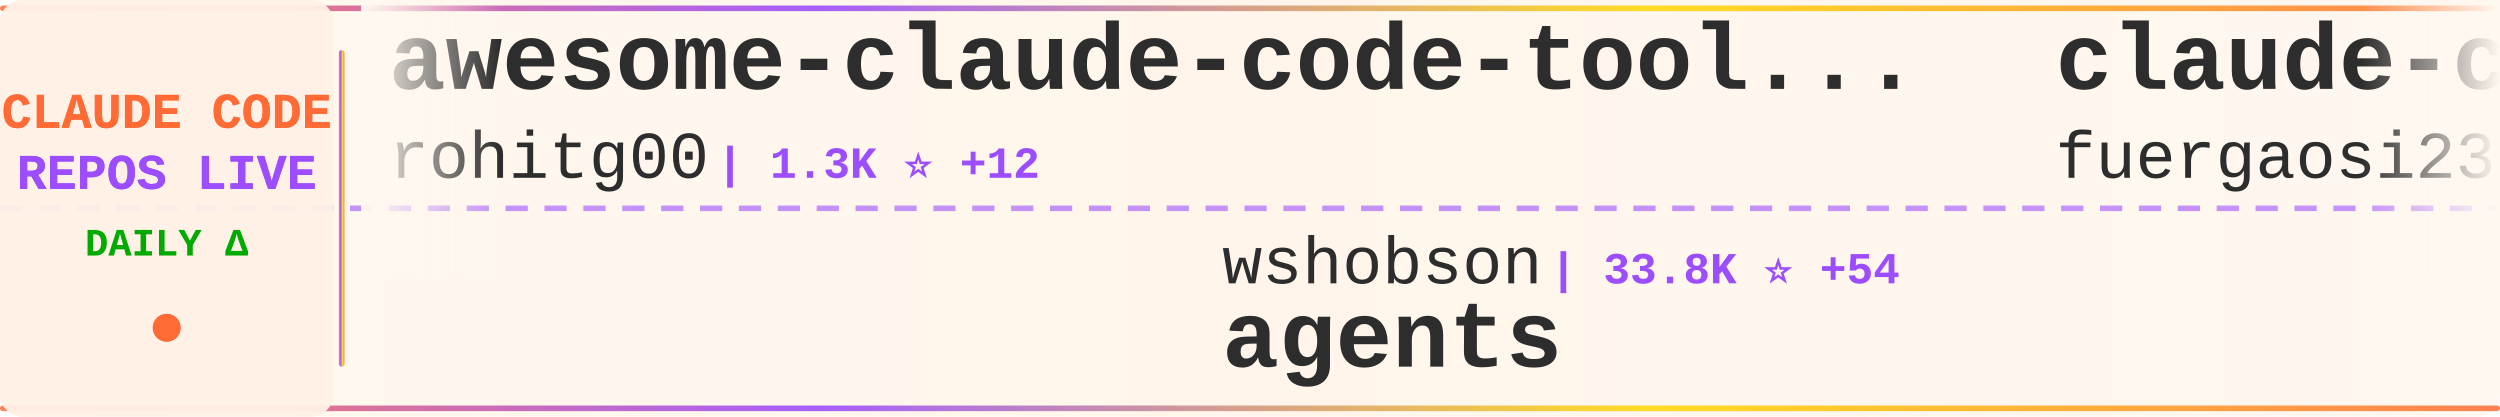
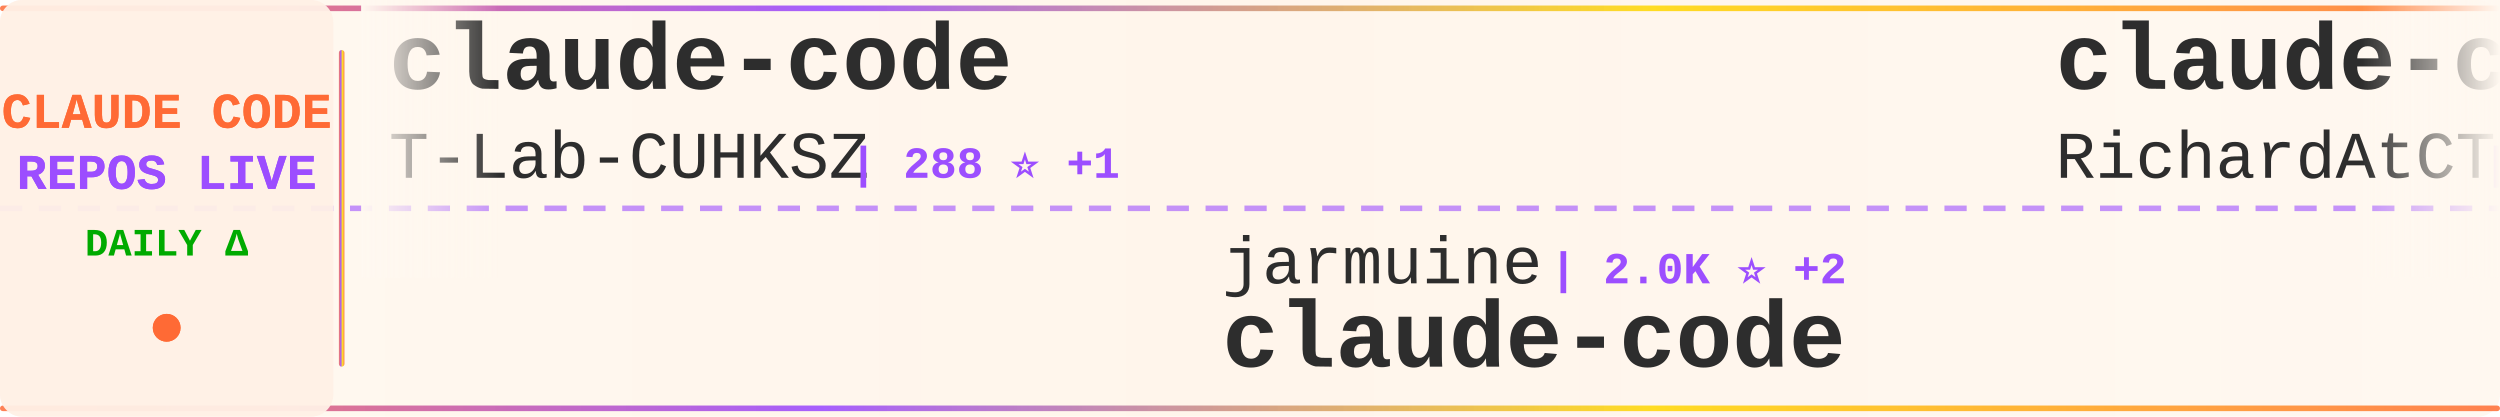
<svg xmlns="http://www.w3.org/2000/svg" width="900" height="150">
  <defs>
    <linearGradient id="tickerBg" x1="0%" y1="0%" x2="100%" y2="0%">
      <stop offset="0%" style="stop-color:#fff8f0;stop-opacity:0.98" />
      <stop offset="50%" style="stop-color:#fff5eb;stop-opacity:1" />
      <stop offset="100%" style="stop-color:#fff8f0;stop-opacity:0.98" />
    </linearGradient>
    <linearGradient id="borderGrad" x1="0%" y1="0%" x2="100%" y2="0%">
      <stop offset="0%" style="stop-color:#FF6B35;stop-opacity:0.85">
        <animate attributeName="stop-opacity" values="0.85;1;0.85" dur="2s" repeatCount="indefinite" />
      </stop>
      <stop offset="33%" style="stop-color:#9C4EFF;stop-opacity:0.9">
        <animate attributeName="stop-opacity" values="0.9;1;0.9" dur="2.2s" repeatCount="indefinite" />
      </stop>
      <stop offset="66%" style="stop-color:#FFD700;stop-opacity:0.85">
        <animate attributeName="stop-opacity" values="0.85;1;0.85" dur="1.8s" repeatCount="indefinite" />
      </stop>
      <stop offset="100%" style="stop-color:#FF6B35;stop-opacity:0.85">
        <animate attributeName="stop-opacity" values="0.85;1;0.85" dur="2s" repeatCount="indefinite" />
      </stop>
    </linearGradient>
    <filter id="textGlow">
      <feGaussianBlur stdDeviation="0.15" result="coloredBlur" />
      <feMerge>
        <feMergeNode in="coloredBlur" />
        <feMergeNode in="SourceGraphic" />
      </feMerge>
    </filter>
    <filter id="metricGlow">
      <feGaussianBlur stdDeviation="0.2" result="coloredBlur" />
      <feMerge>
        <feMergeNode in="coloredBlur" />
        <feMergeNode in="SourceGraphic" />
      </feMerge>
    </filter>
    <linearGradient id="leftFade" x1="0%" y1="0%" x2="100%" y2="0%">
      <stop offset="0%" style="stop-color:#fff8f0;stop-opacity:1" />
      <stop offset="100%" style="stop-color:#fff8f0;stop-opacity:0" />
    </linearGradient>
    <linearGradient id="rightFade" x1="0%" y1="0%" x2="100%" y2="0%">
      <stop offset="0%" style="stop-color:#fff8f0;stop-opacity:0" />
      <stop offset="100%" style="stop-color:#fff8f0;stop-opacity:1" />
    </linearGradient>
  </defs>
  <rect width="900" height="150" fill="url(#tickerBg)" rx="8" />
  <rect x="0" y="2" width="900" height="2" fill="url(#borderGrad)" rx="1" />
  <rect x="0" y="146" width="900" height="2" fill="url(#borderGrad)" rx="1" />
  <line x1="0" y1="75" x2="900" y2="75" stroke="#9C4EFF" stroke-width="2" stroke-dasharray="8 6" opacity="0.6" />
  <rect x="0" y="0" width="120" height="150" fill="#fff0e6" opacity="0.95" rx="8" />
  <text x="60" y="46" font-family="'Courier New', monospace" font-size="18" font-weight="bold" fill="#FF6B35" text-anchor="middle" filter="url(#textGlow)">
    CLAUDE CODE
  </text>
  <text x="60" y="68" font-family="'Courier New', monospace" font-size="18" font-weight="bold" fill="#9C4EFF" text-anchor="middle" filter="url(#textGlow)">
    REPOS LIVE
  </text>
  <text x="60" y="92" font-family="'Courier New', monospace" font-size="14" font-weight="bold" fill="#00aa00" text-anchor="middle">
    DAILY Δ
  </text>
  <circle cx="60" cy="118" r="5" fill="#FF6B35" filter="url(#metricGlow)">
    <animate attributeName="r" values="4;6;4" dur="1.5s" repeatCount="indefinite" />
    <animate attributeName="opacity" values="0.6;1;0.6" dur="1.5s" repeatCount="indefinite" />
  </circle>
  <rect x="122" y="18" width="2" height="114" fill="url(#borderGrad)" rx="1" />
  <clipPath id="tickerClip">
    <rect x="130" y="0" width="770" height="150" />
  </clipPath>
  <g clip-path="url(#tickerClip)">
    <g id="tickerItems">
      <animateTransform attributeName="transform" attributeType="XML" type="translate" from="0 0" to="-3000 0" dur="54s" repeatCount="indefinite" />
      <g transform="translate(0, 0)">
-         <text x="140" y="32" font-family="'Courier New', monospace" font-size="34" font-weight="bold" fill="#2d2d2d">awesome-claude-code-tool...</text>
-         <text x="140" y="64" font-family="'Courier New', monospace" font-size="24" font-weight="normal" fill="#2d2d2d" opacity="1.0">rohitg00</text>
-         <text x="258" y="64" font-family="'Courier New', monospace" font-size="16" font-weight="bold" fill="#9C4EFF"> | 1.3K ⭐ +12</text>
+         <text x="140" y="32" font-family="'Courier New', monospace" font-size="34" font-weight="bold" fill="#2d2d2d">claude-code</text>
+         <text x="140" y="64" font-family="'Courier New', monospace" font-size="24" font-weight="normal" fill="#2d2d2d" opacity="1.0">T-Lab-CUHKSZ</text>
+         <text x="306" y="64" font-family="'Courier New', monospace" font-size="16" font-weight="bold" fill="#9C4EFF"> | 288 ⭐ +1</text>
      </g>
      <g transform="translate(300, 0)">
-         <text x="140" y="102" font-family="'Courier New', monospace" font-size="24" font-weight="normal" fill="#2d2d2d" opacity="1.0">wshobson</text>
-         <text x="258" y="102" font-family="'Courier New', monospace" font-size="16" font-weight="bold" fill="#9C4EFF"> | 33.8K ⭐ +54</text>
-         <text x="140" y="132" font-family="'Courier New', monospace" font-size="34" font-weight="bold" fill="#2d2d2d">agents</text>
+         <text x="140" y="102" font-family="'Courier New', monospace" font-size="24" font-weight="normal" fill="#2d2d2d" opacity="1.0">jarmuine</text>
+         <text x="258" y="102" font-family="'Courier New', monospace" font-size="16" font-weight="bold" fill="#9C4EFF"> | 2.0K ⭐ +2</text>
+         <text x="140" y="132" font-family="'Courier New', monospace" font-size="34" font-weight="bold" fill="#2d2d2d">claude-code</text>
      </g>
      <g transform="translate(600, 0)">
-         <text x="140" y="32" font-family="'Courier New', monospace" font-size="34" font-weight="bold" fill="#2d2d2d">claude-code-proxy</text>
-         <text x="140" y="64" font-family="'Courier New', monospace" font-size="24" font-weight="normal" fill="#2d2d2d" opacity="1.0">fuergaosi233</text>
-         <text x="306" y="64" font-family="'Courier New', monospace" font-size="16" font-weight="bold" fill="#9C4EFF"> | 2.4K ⭐ +5</text>
+         <text x="140" y="32" font-family="'Courier New', monospace" font-size="34" font-weight="bold" fill="#2d2d2d">claude-code-telegram</text>
+         <text x="140" y="64" font-family="'Courier New', monospace" font-size="24" font-weight="normal" fill="#2d2d2d" opacity="1.0">RichardAtCT</text>
+         <text x="294" y="64" font-family="'Courier New', monospace" font-size="16" font-weight="bold" fill="#9C4EFF"> | 2.5K ⭐ +9</text>
      </g>
      <g transform="translate(900, 0)">
-         <text x="140" y="102" font-family="'Courier New', monospace" font-size="24" font-weight="normal" fill="#2d2d2d" opacity="1.0">edmund-io</text>
-         <text x="270" y="102" font-family="'Courier New', monospace" font-size="16" font-weight="bold" fill="#9C4EFF"> | 1.4K ⭐ +2</text>
-         <text x="140" y="132" font-family="'Courier New', monospace" font-size="34" font-weight="bold" fill="#2d2d2d">edmunds-claude-code</text>
+         <text x="140" y="102" font-family="'Courier New', monospace" font-size="24" font-weight="normal" fill="#2d2d2d" opacity="1.0">qwibitai</text>
+         <text x="258" y="102" font-family="'Courier New', monospace" font-size="16" font-weight="bold" fill="#9C4EFF"> | 27.5K ⭐ +46</text>
+         <text x="140" y="132" font-family="'Courier New', monospace" font-size="34" font-weight="bold" fill="#2d2d2d">nanoclaw</text>
      </g>
      <g transform="translate(1200, 0)">
-         <text x="140" y="32" font-family="'Courier New', monospace" font-size="34" font-weight="bold" fill="#2d2d2d">Open-ClaudeCode</text>
-         <text x="140" y="64" font-family="'Courier New', monospace" font-size="24" font-weight="normal" fill="#2d2d2d" opacity="1.0">LING71671</text>
-         <text x="270" y="64" font-family="'Courier New', monospace" font-size="16" font-weight="bold" fill="#9C4EFF"> | 754 ⭐ +4</text>
+         <text x="140" y="32" font-family="'Courier New', monospace" font-size="34" font-weight="bold" fill="#2d2d2d">gstack</text>
+         <text x="140" y="64" font-family="'Courier New', monospace" font-size="24" font-weight="normal" fill="#2d2d2d" opacity="1.0">garrytan</text>
+         <text x="258" y="64" font-family="'Courier New', monospace" font-size="16" font-weight="bold" fill="#9C4EFF"> | 77.5K ⭐ +1.1K</text>
      </g>
      <g transform="translate(1500, 0)">
-         <text x="140" y="102" font-family="'Courier New', monospace" font-size="24" font-weight="normal" fill="#2d2d2d" opacity="1.0">Alishahryar1</text>
-         <text x="306" y="102" font-family="'Courier New', monospace" font-size="16" font-weight="bold" fill="#9C4EFF"> | 2.0K ⭐ +16</text>
-         <text x="140" y="132" font-family="'Courier New', monospace" font-size="34" font-weight="bold" fill="#2d2d2d">free-claude-code</text>
+         <text x="140" y="102" font-family="'Courier New', monospace" font-size="24" font-weight="normal" fill="#2d2d2d" opacity="1.0">sickn33</text>
+         <text x="246" y="102" font-family="'Courier New', monospace" font-size="16" font-weight="bold" fill="#9C4EFF"> | 34.0K ⭐ +144</text>
+         <text x="140" y="132" font-family="'Courier New', monospace" font-size="34" font-weight="bold" fill="#2d2d2d">antigravity-awesome-skil...</text>
      </g>
      <g transform="translate(1800, 0)">
-         <text x="140" y="32" font-family="'Courier New', monospace" font-size="34" font-weight="bold" fill="#2d2d2d">claude-code-source-code</text>
-         <text x="140" y="64" font-family="'Courier New', monospace" font-size="24" font-weight="normal" fill="#2d2d2d" opacity="1.0">777genius</text>
-         <text x="270" y="64" font-family="'Courier New', monospace" font-size="16" font-weight="bold" fill="#9C4EFF"> | 897 ⭐</text>
+         <text x="140" y="32" font-family="'Courier New', monospace" font-size="34" font-weight="bold" fill="#2d2d2d">Claude-Code-Source-Study</text>
+         <text x="140" y="64" font-family="'Courier New', monospace" font-size="24" font-weight="normal" fill="#2d2d2d" opacity="1.0">luyao618</text>
+         <text x="258" y="64" font-family="'Courier New', monospace" font-size="16" font-weight="bold" fill="#9C4EFF"> | 1.2K ⭐ +7</text>
      </g>
      <g transform="translate(2100, 0)">
-         <text x="140" y="102" font-family="'Courier New', monospace" font-size="24" font-weight="normal" fill="#2d2d2d" opacity="1.0">musistudio</text>
-         <text x="282" y="102" font-family="'Courier New', monospace" font-size="16" font-weight="bold" fill="#9C4EFF"> | 32.5K ⭐ +61</text>
-         <text x="140" y="132" font-family="'Courier New', monospace" font-size="34" font-weight="bold" fill="#2d2d2d">claude-code-router</text>
+         <text x="140" y="102" font-family="'Courier New', monospace" font-size="24" font-weight="normal" fill="#2d2d2d" opacity="1.0">pedrohcgs</text>
+         <text x="270" y="102" font-family="'Courier New', monospace" font-size="16" font-weight="bold" fill="#9C4EFF"> | 944 ⭐ +1</text>
+         <text x="140" y="132" font-family="'Courier New', monospace" font-size="34" font-weight="bold" fill="#2d2d2d">claude-code-my-workflow</text>
      </g>
      <g transform="translate(2400, 0)">
-         <text x="140" y="32" font-family="'Courier New', monospace" font-size="34" font-weight="bold" fill="#2d2d2d">antigravity-awesome-skil...</text>
-         <text x="140" y="64" font-family="'Courier New', monospace" font-size="24" font-weight="normal" fill="#2d2d2d" opacity="1.0">sickn33</text>
-         <text x="246" y="64" font-family="'Courier New', monospace" font-size="16" font-weight="bold" fill="#9C4EFF"> | 33.8K ⭐ +174</text>
+         <text x="140" y="32" font-family="'Courier New', monospace" font-size="34" font-weight="bold" fill="#2d2d2d">claude-code</text>
+         <text x="140" y="64" font-family="'Courier New', monospace" font-size="24" font-weight="normal" fill="#2d2d2d" opacity="1.0">claude-code-best</text>
+         <text x="354" y="64" font-family="'Courier New', monospace" font-size="16" font-weight="bold" fill="#9C4EFF"> | 16.4K ⭐ +121</text>
      </g>
      <g transform="translate(2700, 0)">
-         <text x="140" y="102" font-family="'Courier New', monospace" font-size="24" font-weight="normal" fill="#2d2d2d" opacity="1.0">VineeTagarwaL-code</text>
-         <text x="378" y="102" font-family="'Courier New', monospace" font-size="16" font-weight="bold" fill="#9C4EFF"> | 273 ⭐ +1</text>
+         <text x="140" y="102" font-family="'Courier New', monospace" font-size="24" font-weight="normal" fill="#2d2d2d" opacity="1.0">shareAI-lab</text>
+         <text x="294" y="102" font-family="'Courier New', monospace" font-size="16" font-weight="bold" fill="#9C4EFF"> | 54.8K ⭐ +177</text>
+         <text x="140" y="132" font-family="'Courier New', monospace" font-size="34" font-weight="bold" fill="#2d2d2d">learn-claude-code</text>
+       </g>
+       <g transform="translate(3000, 0)">
+         <text x="140" y="32" font-family="'Courier New', monospace" font-size="34" font-weight="bold" fill="#2d2d2d">claude-code</text>
+         <text x="140" y="64" font-family="'Courier New', monospace" font-size="24" font-weight="normal" fill="#2d2d2d" opacity="1.0">T-Lab-CUHKSZ</text>
+         <text x="306" y="64" font-family="'Courier New', monospace" font-size="16" font-weight="bold" fill="#9C4EFF"> | 288 ⭐ +1</text>
+       </g>
+       <g transform="translate(3300, 0)">
+         <text x="140" y="102" font-family="'Courier New', monospace" font-size="24" font-weight="normal" fill="#2d2d2d" opacity="1.0">jarmuine</text>
+         <text x="258" y="102" font-family="'Courier New', monospace" font-size="16" font-weight="bold" fill="#9C4EFF"> | 2.0K ⭐ +2</text>
        <text x="140" y="132" font-family="'Courier New', monospace" font-size="34" font-weight="bold" fill="#2d2d2d">claude-code</text>
      </g>
-       <g transform="translate(3000, 0)">
-         <text x="140" y="32" font-family="'Courier New', monospace" font-size="34" font-weight="bold" fill="#2d2d2d">awesome-claude-code-tool...</text>
-         <text x="140" y="64" font-family="'Courier New', monospace" font-size="24" font-weight="normal" fill="#2d2d2d" opacity="1.0">rohitg00</text>
-         <text x="258" y="64" font-family="'Courier New', monospace" font-size="16" font-weight="bold" fill="#9C4EFF"> | 1.3K ⭐ +12</text>
-       </g>
-       <g transform="translate(3300, 0)">
-         <text x="140" y="102" font-family="'Courier New', monospace" font-size="24" font-weight="normal" fill="#2d2d2d" opacity="1.0">wshobson</text>
-         <text x="258" y="102" font-family="'Courier New', monospace" font-size="16" font-weight="bold" fill="#9C4EFF"> | 33.8K ⭐ +54</text>
-         <text x="140" y="132" font-family="'Courier New', monospace" font-size="34" font-weight="bold" fill="#2d2d2d">agents</text>
-       </g>
      <g transform="translate(3600, 0)">
-         <text x="140" y="32" font-family="'Courier New', monospace" font-size="34" font-weight="bold" fill="#2d2d2d">claude-code-proxy</text>
-         <text x="140" y="64" font-family="'Courier New', monospace" font-size="24" font-weight="normal" fill="#2d2d2d" opacity="1.0">fuergaosi233</text>
-         <text x="306" y="64" font-family="'Courier New', monospace" font-size="16" font-weight="bold" fill="#9C4EFF"> | 2.4K ⭐ +5</text>
+         <text x="140" y="32" font-family="'Courier New', monospace" font-size="34" font-weight="bold" fill="#2d2d2d">claude-code-telegram</text>
+         <text x="140" y="64" font-family="'Courier New', monospace" font-size="24" font-weight="normal" fill="#2d2d2d" opacity="1.0">RichardAtCT</text>
+         <text x="294" y="64" font-family="'Courier New', monospace" font-size="16" font-weight="bold" fill="#9C4EFF"> | 2.5K ⭐ +9</text>
      </g>
      <g transform="translate(3900, 0)">
-         <text x="140" y="102" font-family="'Courier New', monospace" font-size="24" font-weight="normal" fill="#2d2d2d" opacity="1.0">edmund-io</text>
-         <text x="270" y="102" font-family="'Courier New', monospace" font-size="16" font-weight="bold" fill="#9C4EFF"> | 1.4K ⭐ +2</text>
-         <text x="140" y="132" font-family="'Courier New', monospace" font-size="34" font-weight="bold" fill="#2d2d2d">edmunds-claude-code</text>
+         <text x="140" y="102" font-family="'Courier New', monospace" font-size="24" font-weight="normal" fill="#2d2d2d" opacity="1.0">qwibitai</text>
+         <text x="258" y="102" font-family="'Courier New', monospace" font-size="16" font-weight="bold" fill="#9C4EFF"> | 27.5K ⭐ +46</text>
+         <text x="140" y="132" font-family="'Courier New', monospace" font-size="34" font-weight="bold" fill="#2d2d2d">nanoclaw</text>
      </g>
    </g>
  </g>
  <rect x="130" y="0" width="50" height="100" fill="url(#leftFade)" />
  <rect x="850" y="0" width="50" height="100" fill="url(#rightFade)" />
</svg>
